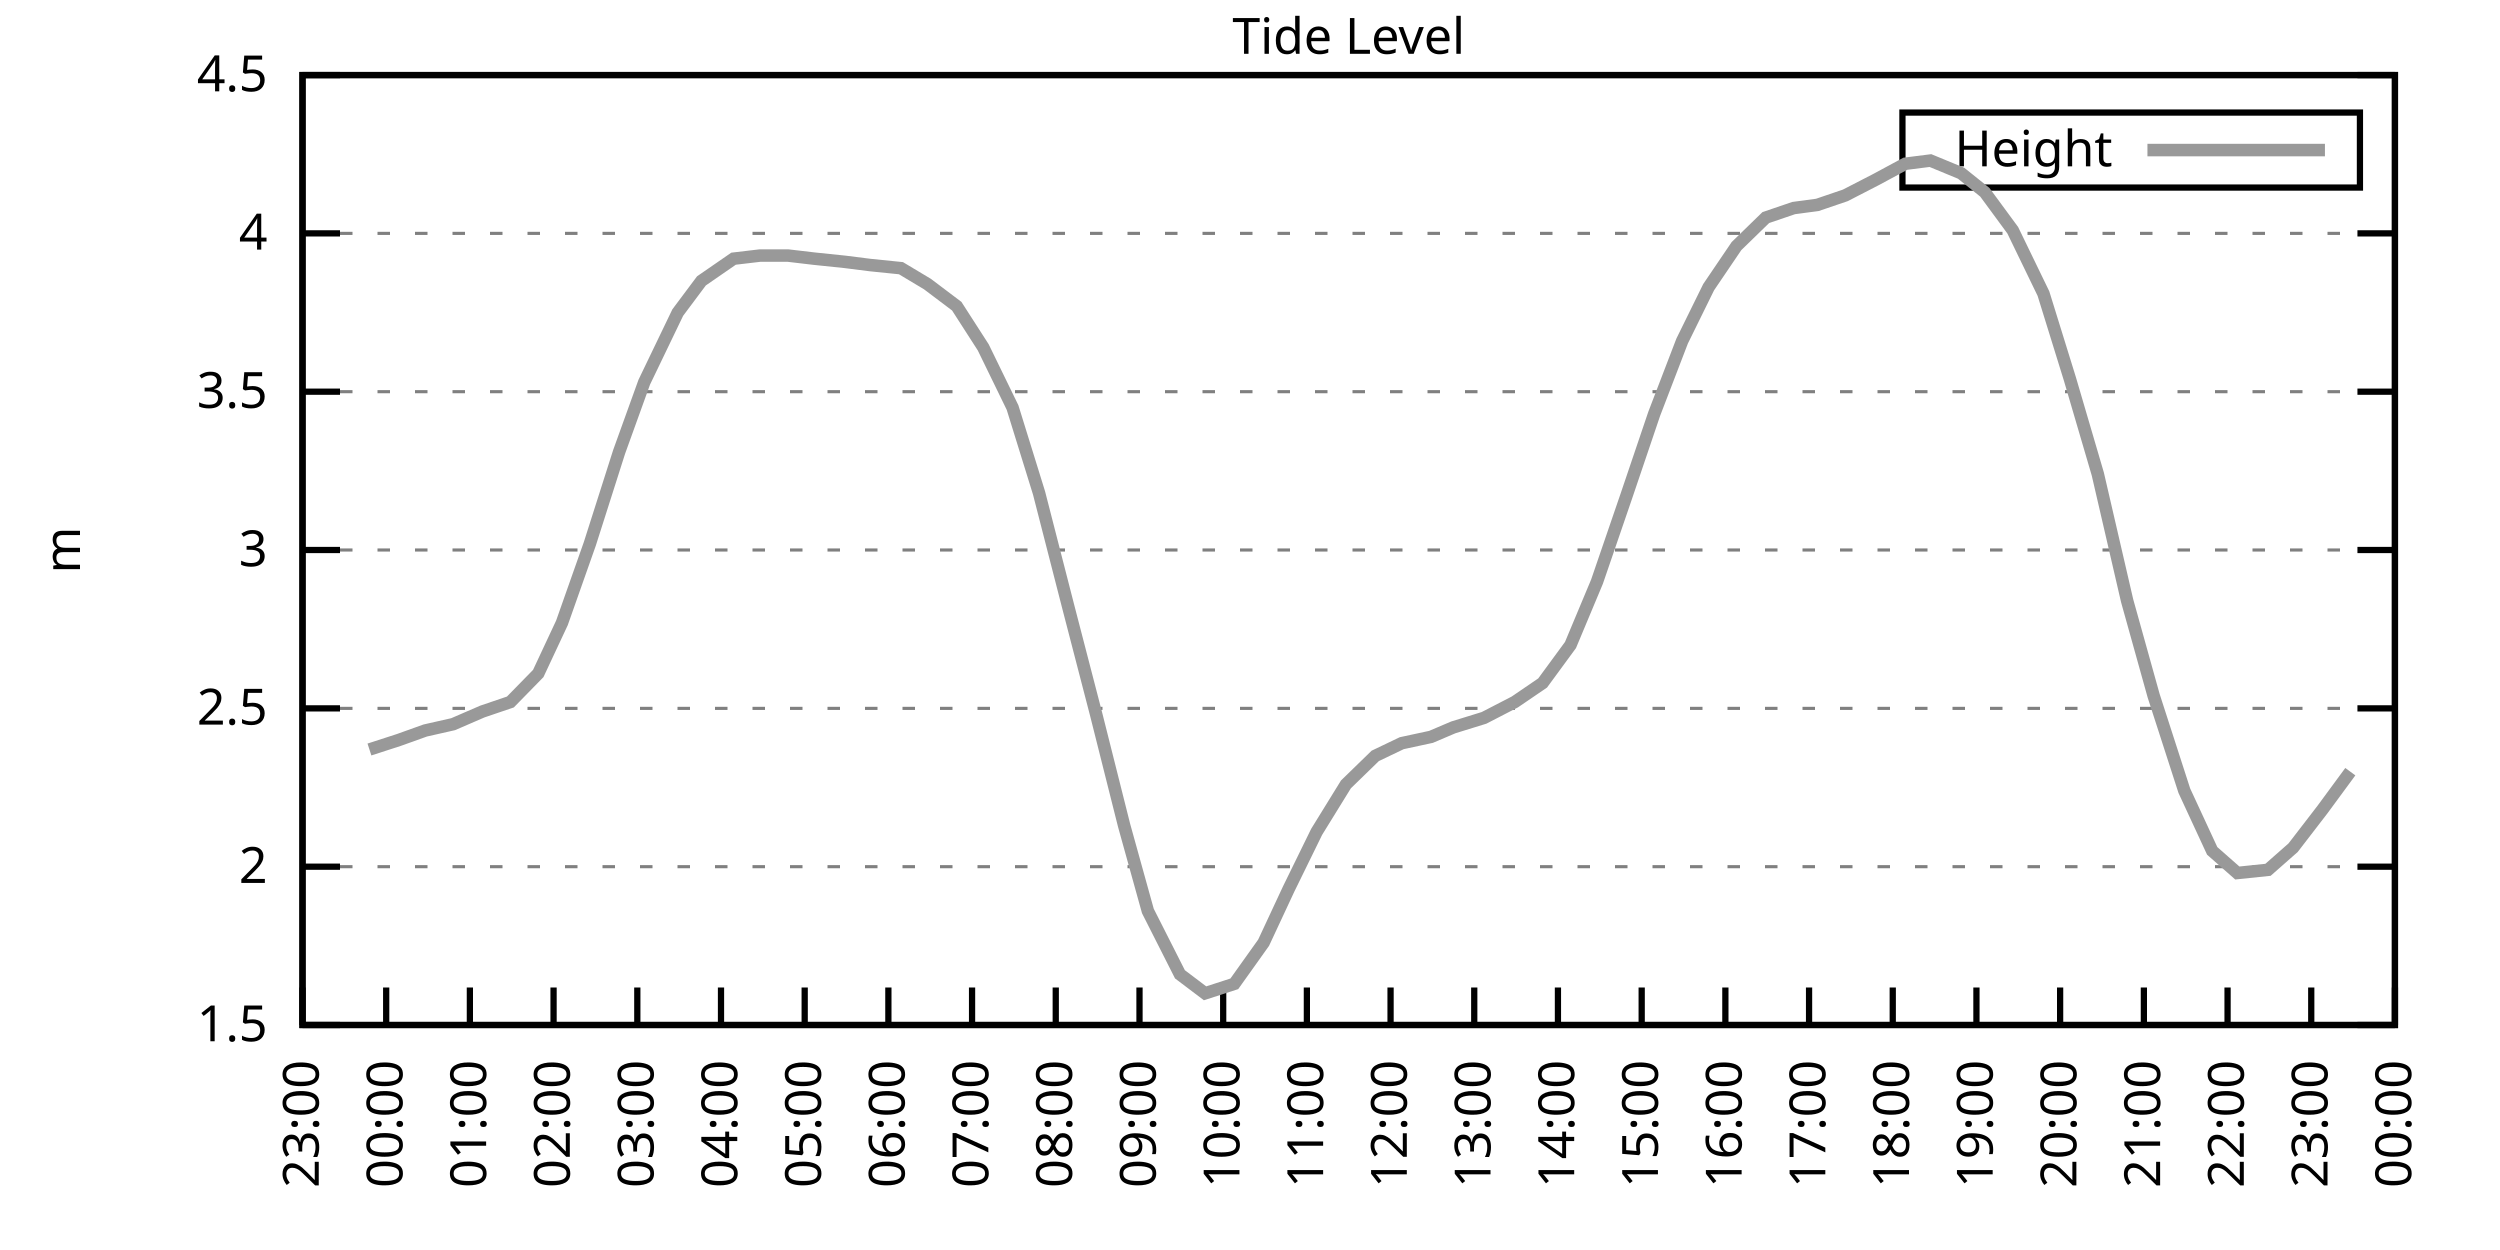
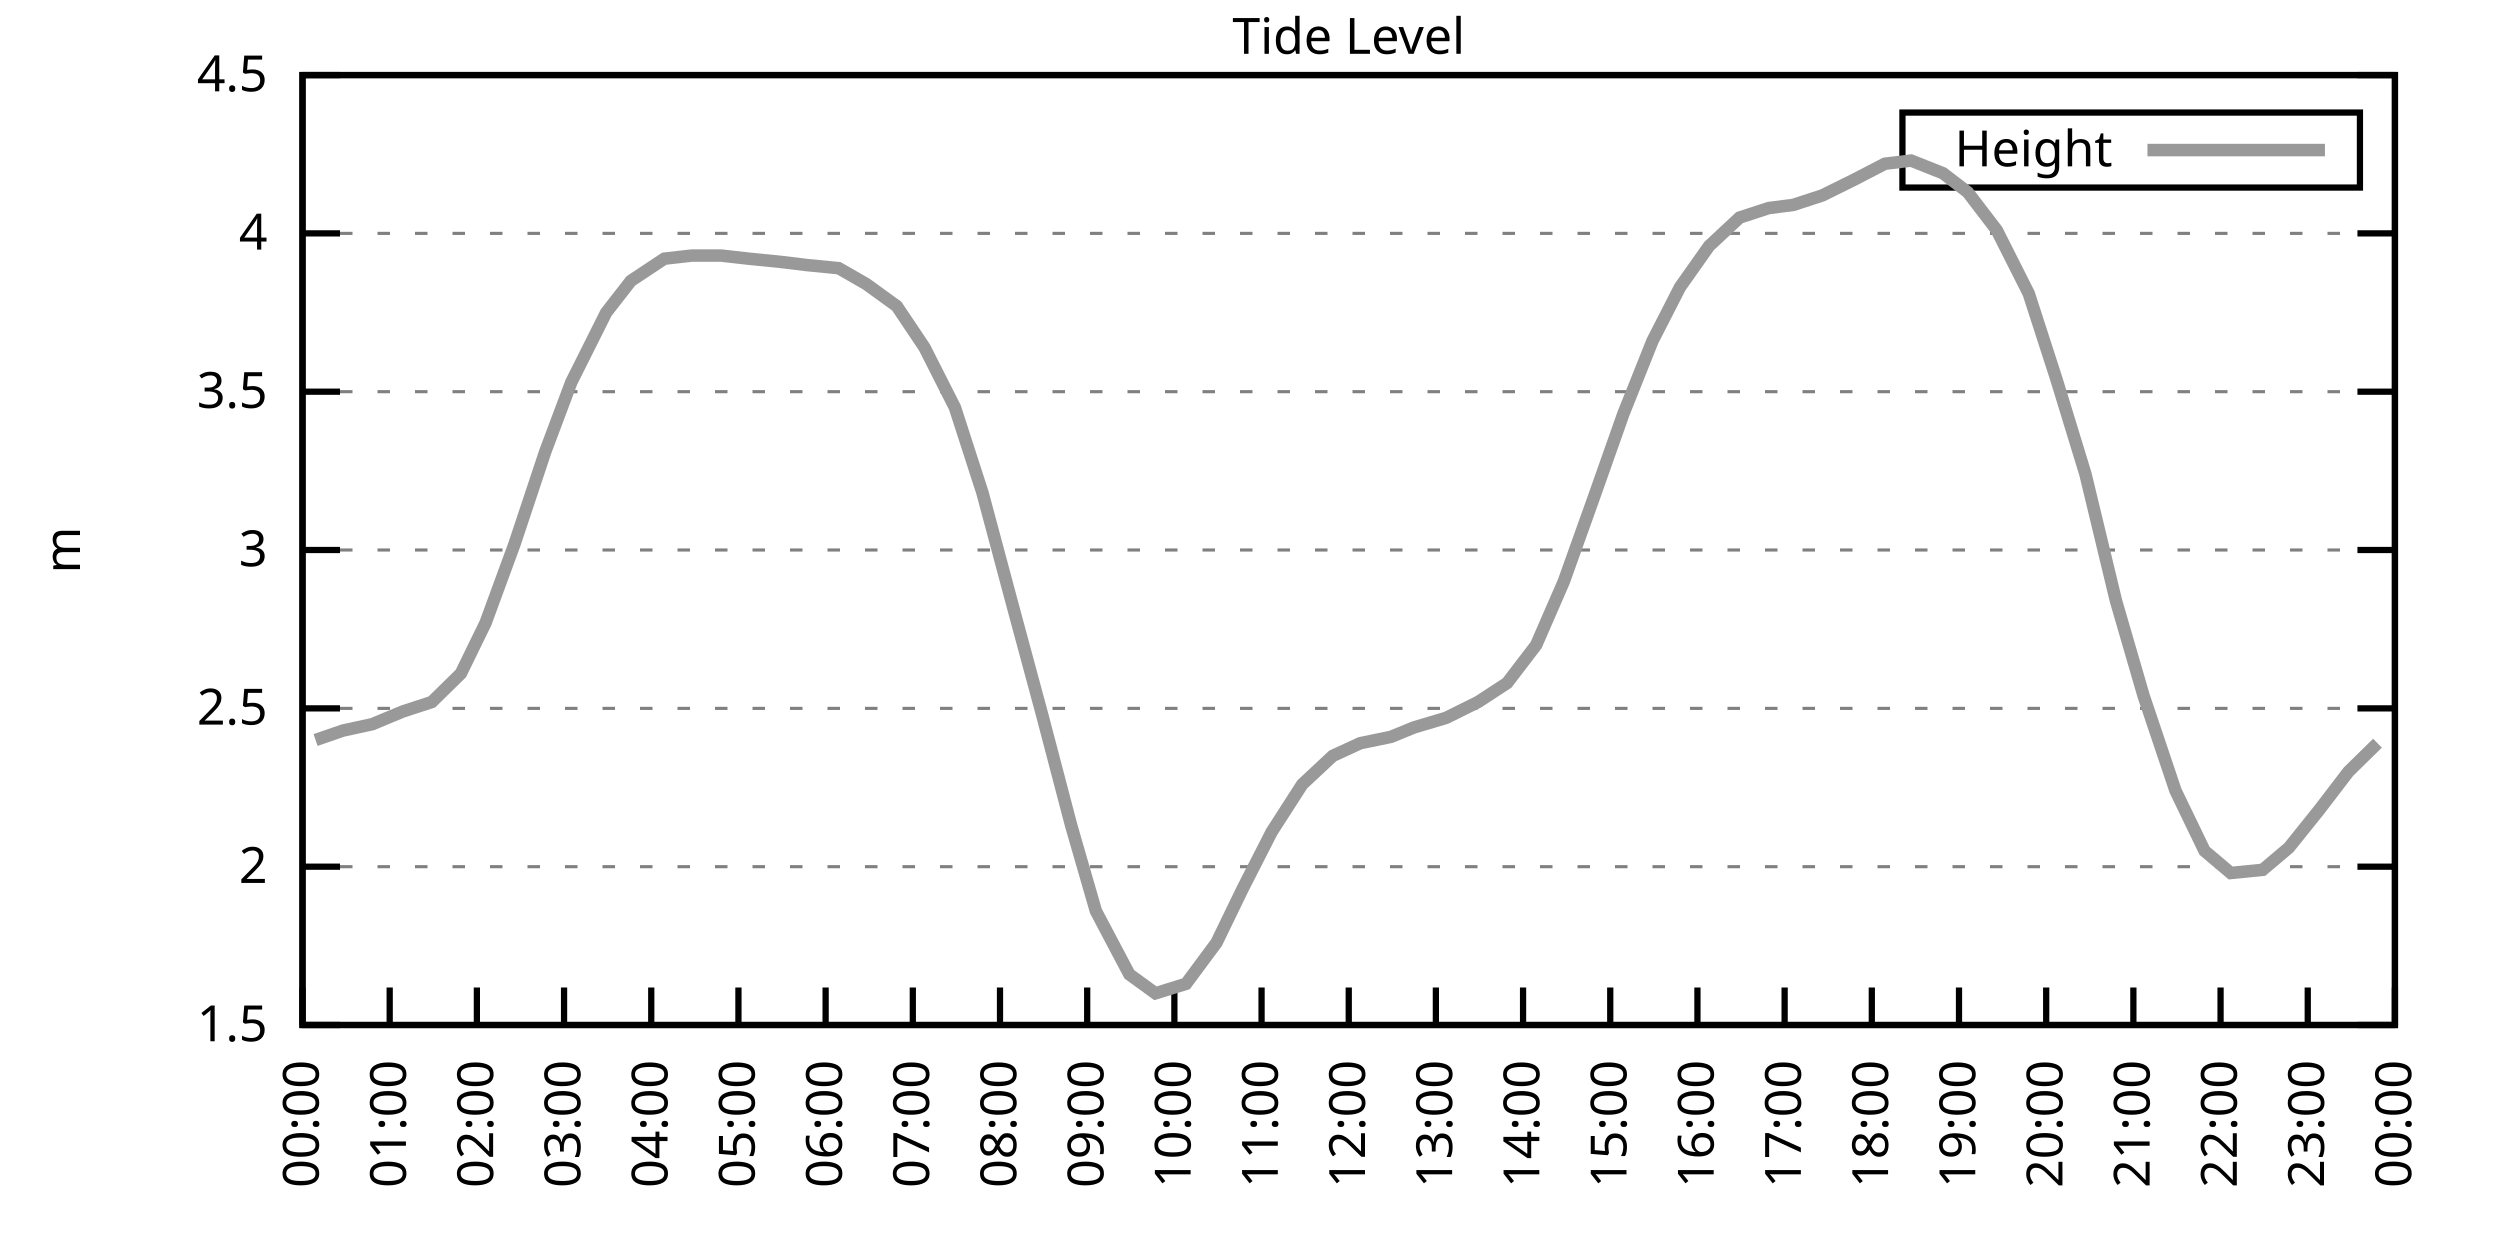
<svg xmlns="http://www.w3.org/2000/svg" xmlns:xlink="http://www.w3.org/1999/xlink" width="400" height="200" viewBox="0 0 400 200">
  <g id="gnuplot_canvas">
    <rect x="0" y="0" width="400" height="200" fill="none" />
    <defs>
      <circle id="gpDot" r="0.5" stroke-width="0.5" stroke="currentColor" />
      <path id="gpPt0" stroke-width="0.333" stroke="currentColor" d="M-1,0 h2 M0,-1 v2" />
      <path id="gpPt1" stroke-width="0.333" stroke="currentColor" d="M-1,-1 L1,1 M1,-1 L-1,1" />
      <path id="gpPt2" stroke-width="0.333" stroke="currentColor" d="M-1,0 L1,0 M0,-1 L0,1 M-1,-1 L1,1 M-1,1 L1,-1" />
      <rect id="gpPt3" stroke-width="0.333" stroke="currentColor" x="-1" y="-1" width="2" height="2" />
      <rect id="gpPt4" stroke-width="0.333" stroke="currentColor" fill="currentColor" x="-1" y="-1" width="2" height="2" />
      <circle id="gpPt5" stroke-width="0.333" stroke="currentColor" cx="0" cy="0" r="1" />
      <use xlink:href="#gpPt5" id="gpPt6" fill="currentColor" stroke="none" />
      <path id="gpPt7" stroke-width="0.333" stroke="currentColor" d="M0,-1.33 L-1.33,0.67 L1.33,0.67 z" />
      <use xlink:href="#gpPt7" id="gpPt8" fill="currentColor" stroke="none" />
      <use xlink:href="#gpPt7" id="gpPt9" stroke="currentColor" transform="rotate(180)" />
      <use xlink:href="#gpPt9" id="gpPt10" fill="currentColor" stroke="none" />
      <use xlink:href="#gpPt3" id="gpPt11" stroke="currentColor" transform="rotate(45)" />
      <use xlink:href="#gpPt11" id="gpPt12" fill="currentColor" stroke="none" />
      <path id="gpPt13" stroke-width="0.333" stroke="currentColor" d="M0,1.330 L1.265,0.411 L0.782,-1.067 L-0.782,-1.076 L-1.265,0.411 z" />
      <use xlink:href="#gpPt13" id="gpPt14" fill="currentColor" stroke="none" />
      <filter id="textbox" filterUnits="objectBoundingBox" x="0" y="0" height="1" width="1">
        <feFlood flood-color="white" flood-opacity="1" result="bgnd" />
        <feComposite in="SourceGraphic" in2="bgnd" operator="atop" />
      </filter>
      <filter id="greybox" filterUnits="objectBoundingBox" x="0" y="0" height="1" width="1">
        <feFlood flood-color="lightgrey" flood-opacity="1" result="grey" />
        <feComposite in="SourceGraphic" in2="grey" operator="atop" />
      </filter>
    </defs>
    <g fill="none" color="white" stroke="currentColor" stroke-width="1.00" stroke-linecap="butt" stroke-linejoin="miter">
</g>
    <g fill="none" color="black" stroke="currentColor" stroke-width="1.00" stroke-linecap="butt" stroke-linejoin="miter">
      <g stroke="none" shape-rendering="crispEdges">
        <polygon fill="rgb(255, 255, 255)" points="48.40,164.00 383.18,164.00 383.18,12.02 48.40,12.02 " />
      </g>
    </g>
    <g fill="none" color="black" stroke="currentColor" stroke-width="1.00" stroke-linecap="butt" stroke-linejoin="miter">
</g>
    <g fill="none" color="black" stroke="black" stroke-width="0.50" stroke-linecap="butt" stroke-linejoin="miter">
</g>
    <g fill="none" color="gray" stroke="currentColor" stroke-width="0.50" stroke-linecap="butt" stroke-linejoin="miter">
      <path stroke="gray" stroke-dasharray="2,4" class="gridline" d="M48.40,164.00 L383.19,164.00  " />
    </g>
    <g fill="none" color="gray" stroke="gray" stroke-width="1.00" stroke-linecap="butt" stroke-linejoin="miter">
</g>
    <g fill="none" color="black" stroke="currentColor" stroke-width="1.00" stroke-linecap="butt" stroke-linejoin="miter">
      <path stroke="black" d="M48.40,164.00 L54.40,164.00 M383.19,164.00 L377.19,164.00  " />
      <g transform="translate(42.80,166.60)" stroke="none" fill="black" font-family="Sans" font-size="8.00" text-anchor="end">
        <text>
          <tspan font-family="Sans"> 1.5</tspan>
        </text>
      </g>
    </g>
    <g fill="none" color="black" stroke="currentColor" stroke-width="1.00" stroke-linecap="butt" stroke-linejoin="miter">
</g>
    <g fill="none" color="black" stroke="black" stroke-width="0.50" stroke-linecap="butt" stroke-linejoin="miter">
</g>
    <g fill="none" color="gray" stroke="currentColor" stroke-width="0.50" stroke-linecap="butt" stroke-linejoin="miter">
      <path stroke="gray" stroke-dasharray="2,4" class="gridline" d="M48.40,138.67 L383.19,138.67  " />
    </g>
    <g fill="none" color="gray" stroke="gray" stroke-width="1.00" stroke-linecap="butt" stroke-linejoin="miter">
</g>
    <g fill="none" color="black" stroke="currentColor" stroke-width="1.00" stroke-linecap="butt" stroke-linejoin="miter">
      <path stroke="black" d="M48.40,138.67 L54.40,138.67 M383.19,138.67 L377.19,138.67  " />
      <g transform="translate(42.80,141.27)" stroke="none" fill="black" font-family="Sans" font-size="8.00" text-anchor="end">
        <text>
          <tspan font-family="Sans"> 2</tspan>
        </text>
      </g>
    </g>
    <g fill="none" color="black" stroke="currentColor" stroke-width="1.00" stroke-linecap="butt" stroke-linejoin="miter">
</g>
    <g fill="none" color="black" stroke="black" stroke-width="0.50" stroke-linecap="butt" stroke-linejoin="miter">
</g>
    <g fill="none" color="gray" stroke="currentColor" stroke-width="0.50" stroke-linecap="butt" stroke-linejoin="miter">
      <path stroke="gray" stroke-dasharray="2,4" class="gridline" d="M48.40,113.34 L383.19,113.34  " />
    </g>
    <g fill="none" color="gray" stroke="gray" stroke-width="1.00" stroke-linecap="butt" stroke-linejoin="miter">
</g>
    <g fill="none" color="black" stroke="currentColor" stroke-width="1.00" stroke-linecap="butt" stroke-linejoin="miter">
      <path stroke="black" d="M48.40,113.34 L54.40,113.34 M383.19,113.34 L377.19,113.34  " />
      <g transform="translate(42.80,115.94)" stroke="none" fill="black" font-family="Sans" font-size="8.00" text-anchor="end">
        <text>
          <tspan font-family="Sans"> 2.5</tspan>
        </text>
      </g>
    </g>
    <g fill="none" color="black" stroke="currentColor" stroke-width="1.00" stroke-linecap="butt" stroke-linejoin="miter">
</g>
    <g fill="none" color="black" stroke="black" stroke-width="0.50" stroke-linecap="butt" stroke-linejoin="miter">
</g>
    <g fill="none" color="gray" stroke="currentColor" stroke-width="0.50" stroke-linecap="butt" stroke-linejoin="miter">
      <path stroke="gray" stroke-dasharray="2,4" class="gridline" d="M48.40,88.00 L383.19,88.00  " />
    </g>
    <g fill="none" color="gray" stroke="gray" stroke-width="1.00" stroke-linecap="butt" stroke-linejoin="miter">
</g>
    <g fill="none" color="black" stroke="currentColor" stroke-width="1.00" stroke-linecap="butt" stroke-linejoin="miter">
      <path stroke="black" d="M48.40,88.00 L54.40,88.00 M383.19,88.00 L377.19,88.00  " />
      <g transform="translate(42.80,90.60)" stroke="none" fill="black" font-family="Sans" font-size="8.00" text-anchor="end">
        <text>
          <tspan font-family="Sans"> 3</tspan>
        </text>
      </g>
    </g>
    <g fill="none" color="black" stroke="currentColor" stroke-width="1.00" stroke-linecap="butt" stroke-linejoin="miter">
</g>
    <g fill="none" color="black" stroke="black" stroke-width="0.50" stroke-linecap="butt" stroke-linejoin="miter">
</g>
    <g fill="none" color="gray" stroke="currentColor" stroke-width="0.50" stroke-linecap="butt" stroke-linejoin="miter">
      <path stroke="gray" stroke-dasharray="2,4" class="gridline" d="M48.40,62.67 L383.19,62.67  " />
    </g>
    <g fill="none" color="gray" stroke="gray" stroke-width="1.00" stroke-linecap="butt" stroke-linejoin="miter">
</g>
    <g fill="none" color="black" stroke="currentColor" stroke-width="1.00" stroke-linecap="butt" stroke-linejoin="miter">
      <path stroke="black" d="M48.40,62.67 L54.40,62.67 M383.19,62.67 L377.19,62.67  " />
      <g transform="translate(42.80,65.27)" stroke="none" fill="black" font-family="Sans" font-size="8.00" text-anchor="end">
        <text>
          <tspan font-family="Sans"> 3.5</tspan>
        </text>
      </g>
    </g>
    <g fill="none" color="black" stroke="currentColor" stroke-width="1.00" stroke-linecap="butt" stroke-linejoin="miter">
</g>
    <g fill="none" color="black" stroke="black" stroke-width="0.50" stroke-linecap="butt" stroke-linejoin="miter">
</g>
    <g fill="none" color="gray" stroke="currentColor" stroke-width="0.50" stroke-linecap="butt" stroke-linejoin="miter">
      <path stroke="gray" stroke-dasharray="2,4" class="gridline" d="M48.40,37.34 L383.19,37.34  " />
    </g>
    <g fill="none" color="gray" stroke="gray" stroke-width="1.00" stroke-linecap="butt" stroke-linejoin="miter">
</g>
    <g fill="none" color="black" stroke="currentColor" stroke-width="1.00" stroke-linecap="butt" stroke-linejoin="miter">
      <path stroke="black" d="M48.40,37.34 L54.40,37.34 M383.19,37.34 L377.19,37.34  " />
      <g transform="translate(42.80,39.94)" stroke="none" fill="black" font-family="Sans" font-size="8.00" text-anchor="end">
        <text>
          <tspan font-family="Sans"> 4</tspan>
        </text>
      </g>
    </g>
    <g fill="none" color="black" stroke="currentColor" stroke-width="1.00" stroke-linecap="butt" stroke-linejoin="miter">
</g>
    <g fill="none" color="black" stroke="black" stroke-width="0.50" stroke-linecap="butt" stroke-linejoin="miter">
</g>
    <g fill="none" color="gray" stroke="currentColor" stroke-width="0.50" stroke-linecap="butt" stroke-linejoin="miter">
      <path stroke="gray" stroke-dasharray="2,4" class="gridline" d="M48.40,12.01 L383.19,12.01  " />
    </g>
    <g fill="none" color="gray" stroke="gray" stroke-width="1.00" stroke-linecap="butt" stroke-linejoin="miter">
</g>
    <g fill="none" color="black" stroke="currentColor" stroke-width="1.00" stroke-linecap="butt" stroke-linejoin="miter">
      <path stroke="black" d="M48.40,12.01 L54.40,12.01 M383.19,12.01 L377.19,12.01  " />
      <g transform="translate(42.80,14.61)" stroke="none" fill="black" font-family="Sans" font-size="8.00" text-anchor="end">
        <text>
          <tspan font-family="Sans"> 4.5</tspan>
        </text>
      </g>
    </g>
    <g fill="none" color="black" stroke="currentColor" stroke-width="1.00" stroke-linecap="butt" stroke-linejoin="miter">
      <path stroke="black" d="M48.40,164.00 L48.40,158.00  " />
      <g transform="translate(51.00,169.60) rotate(270.00)" stroke="none" fill="black" font-family="Sans" font-size="8.00" text-anchor="end">
        <text>
-           <tspan font-family="Sans">23:00</tspan>
-         </text>
-       </g>
-     </g>
-     <g fill="none" color="black" stroke="currentColor" stroke-width="1.00" stroke-linecap="butt" stroke-linejoin="miter">
-       <path stroke="black" d="M61.79,164.00 L61.79,158.00  " />
-       <g transform="translate(64.39,169.60) rotate(270.00)" stroke="none" fill="black" font-family="Sans" font-size="8.00" text-anchor="end">
-         <text>
          <tspan font-family="Sans">00:00</tspan>
        </text>
      </g>
    </g>
    <g fill="none" color="black" stroke="currentColor" stroke-width="1.00" stroke-linecap="butt" stroke-linejoin="miter">
-       <path stroke="black" d="M75.18,164.00 L75.18,158.00  " />
-       <g transform="translate(77.78,169.60) rotate(270.00)" stroke="none" fill="black" font-family="Sans" font-size="8.00" text-anchor="end">
+       <path stroke="black" d="M62.35,164.00 L62.35,158.00  " />
+       <g transform="translate(64.95,169.60) rotate(270.00)" stroke="none" fill="black" font-family="Sans" font-size="8.00" text-anchor="end">
        <text>
          <tspan font-family="Sans">01:00</tspan>
        </text>
      </g>
    </g>
    <g fill="none" color="black" stroke="currentColor" stroke-width="1.00" stroke-linecap="butt" stroke-linejoin="miter">
-       <path stroke="black" d="M88.57,164.00 L88.57,158.00  " />
-       <g transform="translate(91.17,169.60) rotate(270.00)" stroke="none" fill="black" font-family="Sans" font-size="8.00" text-anchor="end">
+       <path stroke="black" d="M76.30,164.00 L76.30,158.00  " />
+       <g transform="translate(78.90,169.60) rotate(270.00)" stroke="none" fill="black" font-family="Sans" font-size="8.00" text-anchor="end">
        <text>
          <tspan font-family="Sans">02:00</tspan>
        </text>
      </g>
    </g>
    <g fill="none" color="black" stroke="currentColor" stroke-width="1.00" stroke-linecap="butt" stroke-linejoin="miter">
-       <path stroke="black" d="M101.97,164.00 L101.97,158.00  " />
-       <g transform="translate(104.57,169.60) rotate(270.00)" stroke="none" fill="black" font-family="Sans" font-size="8.00" text-anchor="end">
+       <path stroke="black" d="M90.25,164.00 L90.25,158.00  " />
+       <g transform="translate(92.85,169.60) rotate(270.00)" stroke="none" fill="black" font-family="Sans" font-size="8.00" text-anchor="end">
        <text>
          <tspan font-family="Sans">03:00</tspan>
        </text>
      </g>
    </g>
    <g fill="none" color="black" stroke="currentColor" stroke-width="1.00" stroke-linecap="butt" stroke-linejoin="miter">
-       <path stroke="black" d="M115.36,164.00 L115.36,158.00  " />
-       <g transform="translate(117.96,169.60) rotate(270.00)" stroke="none" fill="black" font-family="Sans" font-size="8.00" text-anchor="end">
+       <path stroke="black" d="M104.20,164.00 L104.20,158.00  " />
+       <g transform="translate(106.80,169.60) rotate(270.00)" stroke="none" fill="black" font-family="Sans" font-size="8.00" text-anchor="end">
        <text>
          <tspan font-family="Sans">04:00</tspan>
        </text>
      </g>
    </g>
    <g fill="none" color="black" stroke="currentColor" stroke-width="1.00" stroke-linecap="butt" stroke-linejoin="miter">
-       <path stroke="black" d="M128.75,164.00 L128.75,158.00  " />
-       <g transform="translate(131.35,169.60) rotate(270.00)" stroke="none" fill="black" font-family="Sans" font-size="8.00" text-anchor="end">
+       <path stroke="black" d="M118.15,164.00 L118.15,158.00  " />
+       <g transform="translate(120.75,169.60) rotate(270.00)" stroke="none" fill="black" font-family="Sans" font-size="8.00" text-anchor="end">
        <text>
          <tspan font-family="Sans">05:00</tspan>
        </text>
      </g>
    </g>
    <g fill="none" color="black" stroke="currentColor" stroke-width="1.00" stroke-linecap="butt" stroke-linejoin="miter">
-       <path stroke="black" d="M142.14,164.00 L142.14,158.00  " />
-       <g transform="translate(144.74,169.60) rotate(270.00)" stroke="none" fill="black" font-family="Sans" font-size="8.00" text-anchor="end">
+       <path stroke="black" d="M132.10,164.00 L132.10,158.00  " />
+       <g transform="translate(134.70,169.60) rotate(270.00)" stroke="none" fill="black" font-family="Sans" font-size="8.00" text-anchor="end">
        <text>
          <tspan font-family="Sans">06:00</tspan>
        </text>
      </g>
    </g>
    <g fill="none" color="black" stroke="currentColor" stroke-width="1.00" stroke-linecap="butt" stroke-linejoin="miter">
-       <path stroke="black" d="M155.53,164.00 L155.53,158.00  " />
-       <g transform="translate(158.13,169.60) rotate(270.00)" stroke="none" fill="black" font-family="Sans" font-size="8.00" text-anchor="end">
+       <path stroke="black" d="M146.05,164.00 L146.05,158.00  " />
+       <g transform="translate(148.65,169.60) rotate(270.00)" stroke="none" fill="black" font-family="Sans" font-size="8.00" text-anchor="end">
        <text>
          <tspan font-family="Sans">07:00</tspan>
        </text>
      </g>
    </g>
    <g fill="none" color="black" stroke="currentColor" stroke-width="1.00" stroke-linecap="butt" stroke-linejoin="miter">
-       <path stroke="black" d="M168.92,164.00 L168.92,158.00  " />
-       <g transform="translate(171.52,169.60) rotate(270.00)" stroke="none" fill="black" font-family="Sans" font-size="8.00" text-anchor="end">
+       <path stroke="black" d="M160.00,164.00 L160.00,158.00  " />
+       <g transform="translate(162.60,169.60) rotate(270.00)" stroke="none" fill="black" font-family="Sans" font-size="8.00" text-anchor="end">
        <text>
          <tspan font-family="Sans">08:00</tspan>
        </text>
      </g>
    </g>
    <g fill="none" color="black" stroke="currentColor" stroke-width="1.00" stroke-linecap="butt" stroke-linejoin="miter">
-       <path stroke="black" d="M182.32,164.00 L182.32,158.00  " />
-       <g transform="translate(184.92,169.60) rotate(270.00)" stroke="none" fill="black" font-family="Sans" font-size="8.00" text-anchor="end">
+       <path stroke="black" d="M173.95,164.00 L173.95,158.00  " />
+       <g transform="translate(176.55,169.60) rotate(270.00)" stroke="none" fill="black" font-family="Sans" font-size="8.00" text-anchor="end">
        <text>
          <tspan font-family="Sans">09:00</tspan>
        </text>
      </g>
    </g>
    <g fill="none" color="black" stroke="currentColor" stroke-width="1.00" stroke-linecap="butt" stroke-linejoin="miter">
-       <path stroke="black" d="M195.71,164.00 L195.71,158.00  " />
-       <g transform="translate(198.31,169.60) rotate(270.00)" stroke="none" fill="black" font-family="Sans" font-size="8.00" text-anchor="end">
+       <path stroke="black" d="M187.90,164.00 L187.90,158.00  " />
+       <g transform="translate(190.50,169.60) rotate(270.00)" stroke="none" fill="black" font-family="Sans" font-size="8.00" text-anchor="end">
        <text>
          <tspan font-family="Sans">10:00</tspan>
        </text>
      </g>
    </g>
    <g fill="none" color="black" stroke="currentColor" stroke-width="1.00" stroke-linecap="butt" stroke-linejoin="miter">
-       <path stroke="black" d="M209.10,164.00 L209.10,158.00  " />
-       <g transform="translate(211.70,169.60) rotate(270.00)" stroke="none" fill="black" font-family="Sans" font-size="8.00" text-anchor="end">
+       <path stroke="black" d="M201.85,164.00 L201.85,158.00  " />
+       <g transform="translate(204.45,169.60) rotate(270.00)" stroke="none" fill="black" font-family="Sans" font-size="8.00" text-anchor="end">
        <text>
          <tspan font-family="Sans">11:00</tspan>
        </text>
      </g>
    </g>
    <g fill="none" color="black" stroke="currentColor" stroke-width="1.00" stroke-linecap="butt" stroke-linejoin="miter">
-       <path stroke="black" d="M222.49,164.00 L222.49,158.00  " />
-       <g transform="translate(225.09,169.60) rotate(270.00)" stroke="none" fill="black" font-family="Sans" font-size="8.00" text-anchor="end">
+       <path stroke="black" d="M215.80,164.00 L215.80,158.00  " />
+       <g transform="translate(218.40,169.60) rotate(270.00)" stroke="none" fill="black" font-family="Sans" font-size="8.00" text-anchor="end">
        <text>
          <tspan font-family="Sans">12:00</tspan>
        </text>
      </g>
    </g>
    <g fill="none" color="black" stroke="currentColor" stroke-width="1.00" stroke-linecap="butt" stroke-linejoin="miter">
-       <path stroke="black" d="M235.88,164.00 L235.88,158.00  " />
-       <g transform="translate(238.48,169.60) rotate(270.00)" stroke="none" fill="black" font-family="Sans" font-size="8.00" text-anchor="end">
+       <path stroke="black" d="M229.74,164.00 L229.74,158.00  " />
+       <g transform="translate(232.34,169.60) rotate(270.00)" stroke="none" fill="black" font-family="Sans" font-size="8.00" text-anchor="end">
        <text>
          <tspan font-family="Sans">13:00</tspan>
        </text>
      </g>
    </g>
    <g fill="none" color="black" stroke="currentColor" stroke-width="1.00" stroke-linecap="butt" stroke-linejoin="miter">
-       <path stroke="black" d="M249.27,164.00 L249.27,158.00  " />
-       <g transform="translate(251.87,169.60) rotate(270.00)" stroke="none" fill="black" font-family="Sans" font-size="8.00" text-anchor="end">
+       <path stroke="black" d="M243.69,164.00 L243.69,158.00  " />
+       <g transform="translate(246.29,169.60) rotate(270.00)" stroke="none" fill="black" font-family="Sans" font-size="8.00" text-anchor="end">
        <text>
          <tspan font-family="Sans">14:00</tspan>
        </text>
      </g>
    </g>
    <g fill="none" color="black" stroke="currentColor" stroke-width="1.00" stroke-linecap="butt" stroke-linejoin="miter">
-       <path stroke="black" d="M262.67,164.00 L262.67,158.00  " />
-       <g transform="translate(265.27,169.60) rotate(270.00)" stroke="none" fill="black" font-family="Sans" font-size="8.00" text-anchor="end">
+       <path stroke="black" d="M257.64,164.00 L257.64,158.00  " />
+       <g transform="translate(260.24,169.60) rotate(270.00)" stroke="none" fill="black" font-family="Sans" font-size="8.00" text-anchor="end">
        <text>
          <tspan font-family="Sans">15:00</tspan>
        </text>
      </g>
    </g>
    <g fill="none" color="black" stroke="currentColor" stroke-width="1.00" stroke-linecap="butt" stroke-linejoin="miter">
-       <path stroke="black" d="M276.06,164.00 L276.06,158.00  " />
-       <g transform="translate(278.66,169.60) rotate(270.00)" stroke="none" fill="black" font-family="Sans" font-size="8.00" text-anchor="end">
+       <path stroke="black" d="M271.59,164.00 L271.59,158.00  " />
+       <g transform="translate(274.19,169.60) rotate(270.00)" stroke="none" fill="black" font-family="Sans" font-size="8.00" text-anchor="end">
        <text>
          <tspan font-family="Sans">16:00</tspan>
        </text>
      </g>
    </g>
    <g fill="none" color="black" stroke="currentColor" stroke-width="1.00" stroke-linecap="butt" stroke-linejoin="miter">
-       <path stroke="black" d="M289.45,164.00 L289.45,158.00  " />
-       <g transform="translate(292.05,169.60) rotate(270.00)" stroke="none" fill="black" font-family="Sans" font-size="8.00" text-anchor="end">
+       <path stroke="black" d="M285.54,164.00 L285.54,158.00  " />
+       <g transform="translate(288.14,169.60) rotate(270.00)" stroke="none" fill="black" font-family="Sans" font-size="8.00" text-anchor="end">
        <text>
          <tspan font-family="Sans">17:00</tspan>
        </text>
      </g>
    </g>
    <g fill="none" color="black" stroke="currentColor" stroke-width="1.00" stroke-linecap="butt" stroke-linejoin="miter">
-       <path stroke="black" d="M302.84,164.00 L302.84,158.00  " />
-       <g transform="translate(305.44,169.60) rotate(270.00)" stroke="none" fill="black" font-family="Sans" font-size="8.00" text-anchor="end">
+       <path stroke="black" d="M299.49,164.00 L299.49,158.00  " />
+       <g transform="translate(302.09,169.60) rotate(270.00)" stroke="none" fill="black" font-family="Sans" font-size="8.00" text-anchor="end">
        <text>
          <tspan font-family="Sans">18:00</tspan>
        </text>
      </g>
    </g>
    <g fill="none" color="black" stroke="currentColor" stroke-width="1.00" stroke-linecap="butt" stroke-linejoin="miter">
-       <path stroke="black" d="M316.23,164.00 L316.23,158.00  " />
-       <g transform="translate(318.83,169.60) rotate(270.00)" stroke="none" fill="black" font-family="Sans" font-size="8.00" text-anchor="end">
+       <path stroke="black" d="M313.44,164.00 L313.44,158.00  " />
+       <g transform="translate(316.04,169.60) rotate(270.00)" stroke="none" fill="black" font-family="Sans" font-size="8.00" text-anchor="end">
        <text>
          <tspan font-family="Sans">19:00</tspan>
        </text>
      </g>
    </g>
    <g fill="none" color="black" stroke="currentColor" stroke-width="1.00" stroke-linecap="butt" stroke-linejoin="miter">
-       <path stroke="black" d="M329.62,164.00 L329.62,158.00  " />
-       <g transform="translate(332.22,169.60) rotate(270.00)" stroke="none" fill="black" font-family="Sans" font-size="8.00" text-anchor="end">
+       <path stroke="black" d="M327.39,164.00 L327.39,158.00  " />
+       <g transform="translate(329.99,169.60) rotate(270.00)" stroke="none" fill="black" font-family="Sans" font-size="8.00" text-anchor="end">
        <text>
          <tspan font-family="Sans">20:00</tspan>
        </text>
      </g>
    </g>
    <g fill="none" color="black" stroke="currentColor" stroke-width="1.00" stroke-linecap="butt" stroke-linejoin="miter">
-       <path stroke="black" d="M343.02,164.00 L343.02,158.00  " />
-       <g transform="translate(345.62,169.60) rotate(270.00)" stroke="none" fill="black" font-family="Sans" font-size="8.00" text-anchor="end">
+       <path stroke="black" d="M341.34,164.00 L341.34,158.00  " />
+       <g transform="translate(343.94,169.60) rotate(270.00)" stroke="none" fill="black" font-family="Sans" font-size="8.00" text-anchor="end">
        <text>
          <tspan font-family="Sans">21:00</tspan>
        </text>
      </g>
    </g>
    <g fill="none" color="black" stroke="currentColor" stroke-width="1.00" stroke-linecap="butt" stroke-linejoin="miter">
-       <path stroke="black" d="M356.41,164.00 L356.41,158.00  " />
-       <g transform="translate(359.01,169.60) rotate(270.00)" stroke="none" fill="black" font-family="Sans" font-size="8.00" text-anchor="end">
+       <path stroke="black" d="M355.29,164.00 L355.29,158.00  " />
+       <g transform="translate(357.89,169.60) rotate(270.00)" stroke="none" fill="black" font-family="Sans" font-size="8.00" text-anchor="end">
        <text>
          <tspan font-family="Sans">22:00</tspan>
        </text>
      </g>
    </g>
    <g fill="none" color="black" stroke="currentColor" stroke-width="1.00" stroke-linecap="butt" stroke-linejoin="miter">
-       <path stroke="black" d="M369.80,164.00 L369.80,158.00  " />
-       <g transform="translate(372.40,169.60) rotate(270.00)" stroke="none" fill="black" font-family="Sans" font-size="8.00" text-anchor="end">
+       <path stroke="black" d="M369.24,164.00 L369.24,158.00  " />
+       <g transform="translate(371.84,169.60) rotate(270.00)" stroke="none" fill="black" font-family="Sans" font-size="8.00" text-anchor="end">
        <text>
          <tspan font-family="Sans">23:00</tspan>
        </text>
      </g>
    </g>
    <g fill="none" color="black" stroke="currentColor" stroke-width="1.00" stroke-linecap="butt" stroke-linejoin="miter">
      <path stroke="black" d="M383.19,164.00 L383.19,158.00  " />
      <g transform="translate(385.79,169.60) rotate(270.00)" stroke="none" fill="black" font-family="Sans" font-size="8.00" text-anchor="end">
        <text>
          <tspan font-family="Sans">00:00</tspan>
        </text>
      </g>
    </g>
    <g fill="none" color="black" stroke="currentColor" stroke-width="1.00" stroke-linecap="butt" stroke-linejoin="miter">
</g>
    <g fill="none" color="black" stroke="currentColor" stroke-width="1.00" stroke-linecap="butt" stroke-linejoin="miter">
      <path stroke="black" d="M48.40,12.01 L48.40,164.00 L383.19,164.00 L383.19,12.01 L48.40,12.01 Z  " />
    </g>
    <g fill="none" color="black" stroke="currentColor" stroke-width="1.00" stroke-linecap="butt" stroke-linejoin="miter">
</g>
    <g fill="none" color="black" stroke="currentColor" stroke-width="1.00" stroke-linecap="butt" stroke-linejoin="miter">
      <path stroke="black" d="M304.39,30.01 L304.39,18.01 L377.59,18.01 L377.59,30.01 L304.39,30.01 Z  " />
    </g>
    <g id="Tide_level_plot_1">
      <g fill="none" color="white" stroke="black" stroke-width="2.00" stroke-linecap="butt" stroke-linejoin="miter">
</g>
      <g fill="none" color="black" stroke="currentColor" stroke-width="2.00" stroke-linecap="butt" stroke-linejoin="miter">
        <g transform="translate(337.99,26.61)" stroke="none" fill="black" font-family="Sans" font-size="8.00" text-anchor="end">
          <text>
            <tspan font-family="Sans">Height</tspan>
          </text>
        </g>
      </g>
      <g fill="none" color="black" stroke="currentColor" stroke-width="2.00" stroke-linecap="butt" stroke-linejoin="miter">
-         <path stroke="rgb(153, 153, 153)" d="M343.59,24.01 L371.99,24.01 M59.11,119.92 L63.80,118.40 L68.04,116.88 L72.50,115.87 L77.19,113.84 L81.66,112.32   L86.12,107.76 L89.91,99.66 L94.38,86.99 L99.06,72.30 L103.08,61.15 L108.44,50.01 L112.23,44.94 L117.37,41.39   L121.61,40.89 L126.07,40.89 L130.31,41.39 L135.22,41.90 L139.24,42.41 L144.15,42.91 L148.39,45.45 L153.08,48.99   L157.32,55.58 L162.01,65.21 L166.25,78.89 L170.93,97.12 L175.40,114.35 L179.86,132.08 L183.66,145.76 L188.79,155.89   L192.81,158.93 L197.49,157.41 L202.18,150.83 L206.20,142.21 L210.66,133.10 L215.35,125.50 L220.04,120.94 L224.28,118.91   L228.96,117.90 L232.53,116.38 L237.44,114.86 L242.36,112.32 L246.82,109.28 L251.28,103.20 L255.52,93.07 L260.21,79.39   L264.67,66.22 L269.14,54.57 L273.38,45.95 L277.84,39.37 L282.53,34.81 L286.99,33.29 L290.79,32.78 L295.25,31.26   L300.16,28.73 L304.85,26.20 L308.87,25.69 L313.78,27.72 L317.57,30.76 L322.04,36.84 L326.95,46.97 L331.19,60.65   L335.65,75.85 L340.34,96.11 L344.58,111.31 L349.49,126.51 L353.95,136.14 L357.97,139.68 L362.88,139.17 L366.90,135.63   L371.58,129.55 L376.05,123.47  " />
+         <path stroke="rgb(153, 153, 153)" d="M343.59,24.01 L371.99,24.01 M50.49,118.40 L54.91,116.88 L59.56,115.87 L64.44,113.84 L69.09,112.32 L73.74,107.76   L77.69,99.66 L82.34,86.99 L87.23,72.30 L91.41,61.15 L96.99,50.01 L100.94,44.94 L106.29,41.39 L110.71,40.89   L115.36,40.89 L119.78,41.39 L124.89,41.90 L129.08,42.41 L134.19,42.91 L138.61,45.45 L143.49,48.99 L147.91,55.58   L152.79,65.21 L157.21,78.89 L162.09,97.12 L166.74,114.35 L171.39,132.08 L175.34,145.76 L180.69,155.89 L184.87,158.93   L189.76,157.41 L194.64,150.83 L198.82,142.21 L203.47,133.10 L208.36,125.50 L213.24,120.94 L217.65,118.91 L222.54,117.90   L226.26,116.38 L231.37,114.86 L236.49,112.32 L241.14,109.28 L245.79,103.20 L250.20,93.07 L255.09,79.39 L259.74,66.22   L264.39,54.57 L268.80,45.95 L273.45,39.37 L278.34,34.81 L282.99,33.29 L286.94,32.78 L291.59,31.26 L296.70,28.73   L301.58,26.20 L305.77,25.69 L310.88,27.72 L314.84,30.76 L319.49,36.84 L324.60,46.97 L329.02,60.65 L333.67,75.85   L338.55,96.11 L342.97,111.31 L348.08,126.51 L352.73,136.14 L356.92,139.68 L362.03,139.17 L366.22,135.63 L371.10,129.55   L375.75,123.47 L380.40,118.91  " />
      </g>
    </g>
    <g fill="none" color="black" stroke="currentColor" stroke-width="2.00" stroke-linecap="butt" stroke-linejoin="miter">
</g>
    <g fill="none" color="black" stroke="black" stroke-width="1.00" stroke-linecap="butt" stroke-linejoin="miter">
</g>
    <g fill="none" color="black" stroke="currentColor" stroke-width="1.00" stroke-linecap="butt" stroke-linejoin="miter">
      <path stroke="black" d="M48.40,12.01 L48.40,164.00 L383.19,164.00 L383.19,12.01 L48.40,12.01 Z  " />
      <g transform="translate(12.80,88.01) rotate(270.00)" stroke="none" fill="black" font-family="Sans" font-size="8.00" text-anchor="middle">
        <text>
          <tspan font-family="Sans">m</tspan>
        </text>
      </g>
    </g>
    <g fill="none" color="black" stroke="currentColor" stroke-width="1.00" stroke-linecap="butt" stroke-linejoin="miter">
</g>
    <g fill="none" color="black" stroke="currentColor" stroke-width="1.00" stroke-linecap="butt" stroke-linejoin="miter">
      <g transform="translate(215.79,8.61)" stroke="none" fill="black" font-family="Sans" font-size="8.00" text-anchor="middle">
        <text>
          <tspan font-family="Sans">Tide Level</tspan>
        </text>
      </g>
    </g>
    <g fill="none" color="black" stroke="currentColor" stroke-width="1.00" stroke-linecap="butt" stroke-linejoin="miter">
</g>
  </g>
</svg>
